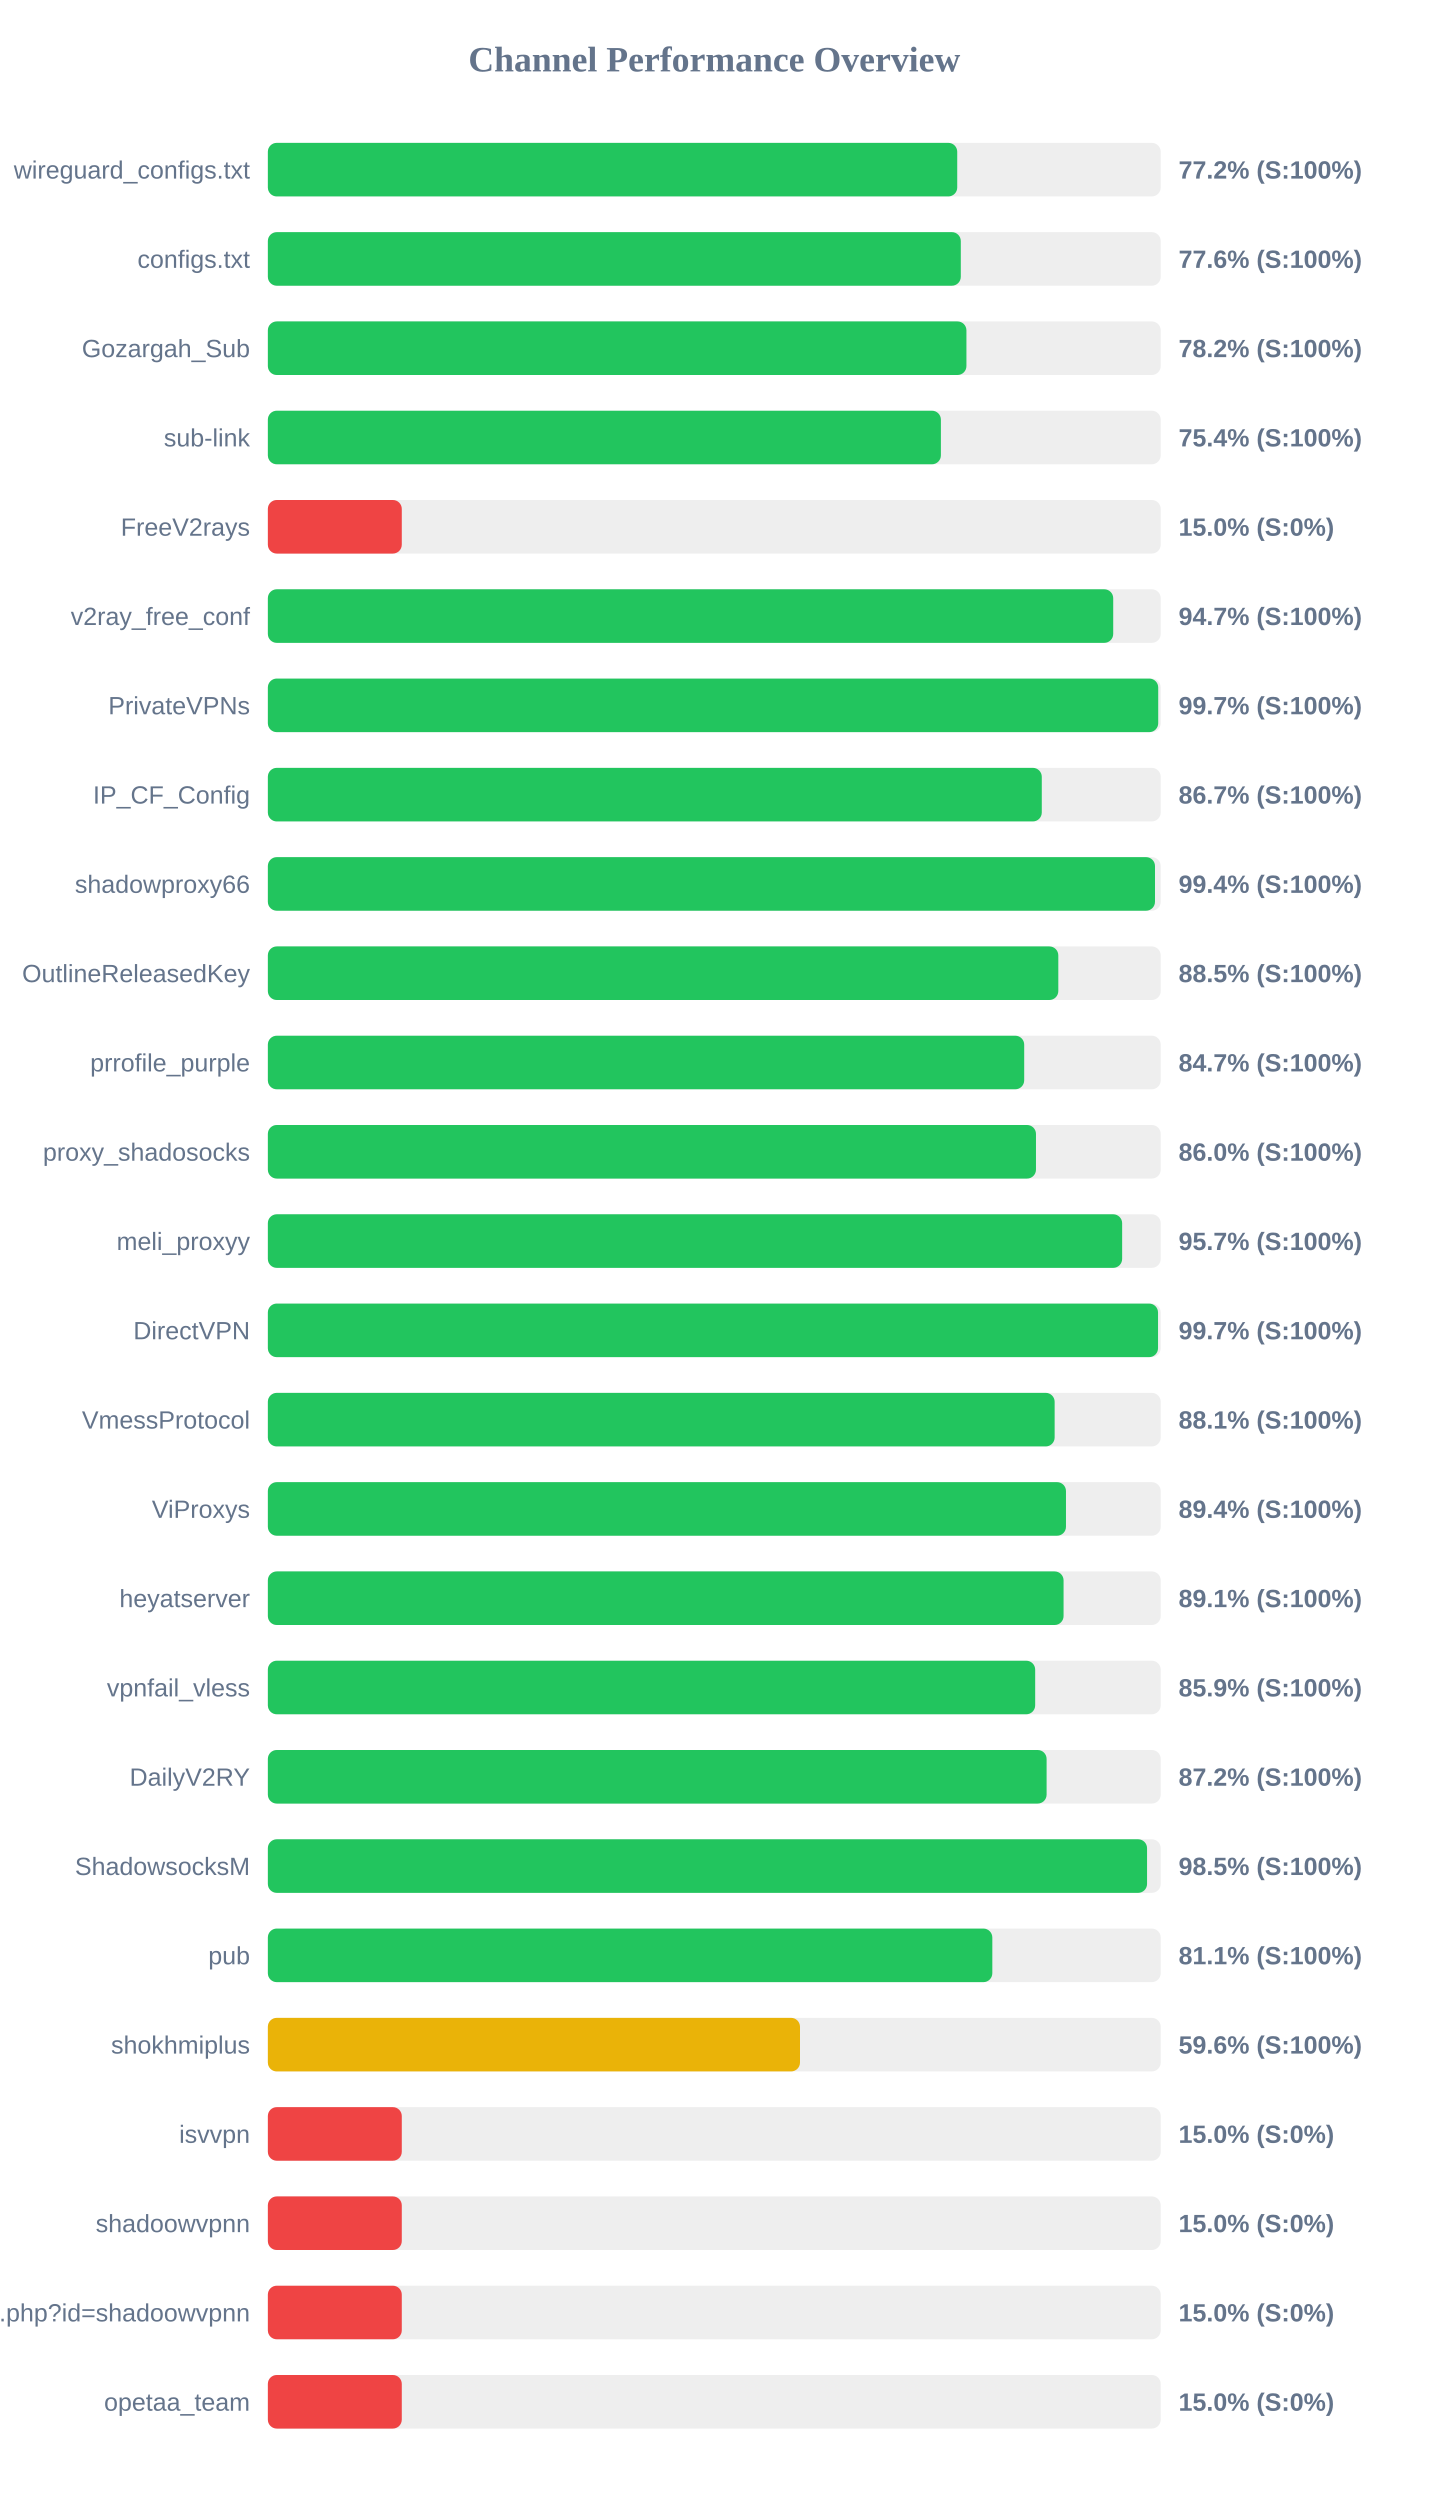
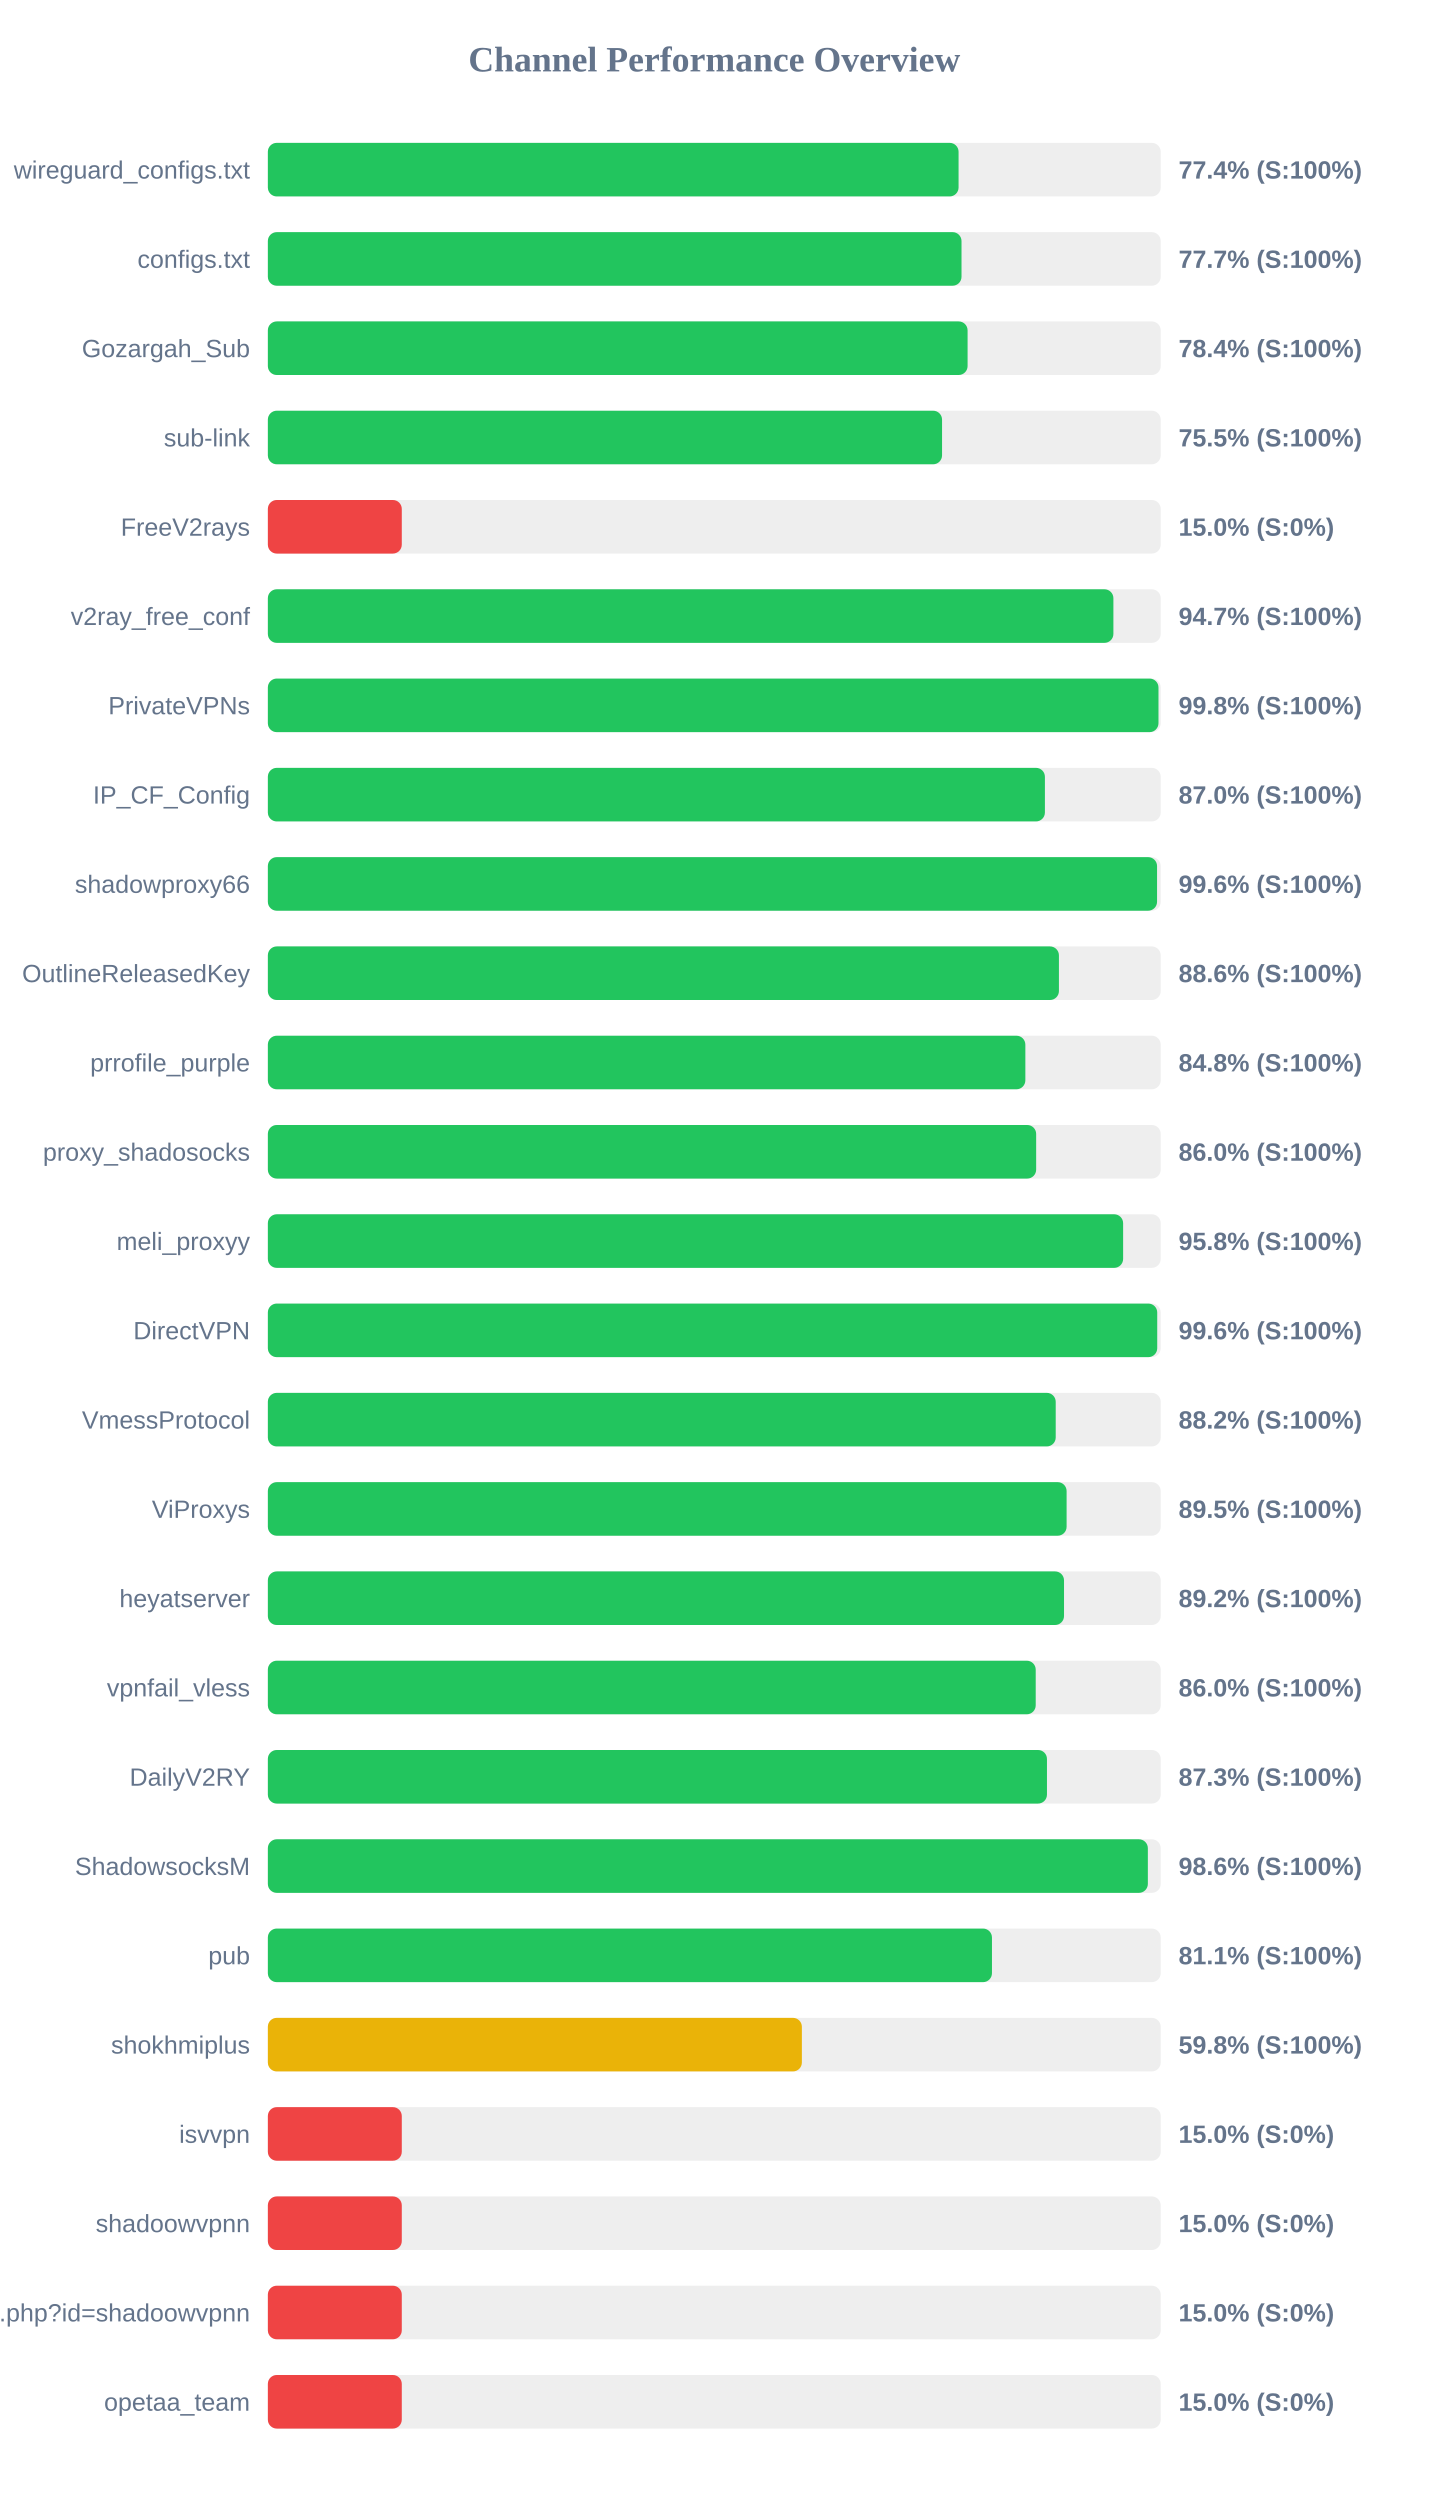
<svg xmlns="http://www.w3.org/2000/svg" width="800" height="1400" version="1.1">
  <style>
        .row { font: 14px Arial; fill: #64748b; }
        .score { font: bold 14px Arial; fill: #64748b; }
    </style>
  <text x="400" y="40" text-anchor="middle" font-size="20px" font-weight="bold" fill="#64748b">Channel Performance Overview</text>
  <rect x="150" y="80" width="500" height="30" fill="#eee" rx="5" />
-   <rect x="150" y="80" width="386.05" height="30" fill="#22c55e" rx="5" />
+   <rect x="150" y="80" width="386.8" height="30" fill="#22c55e" rx="5" />
  <text x="140" y="100" text-anchor="end" class="row">wireguard_configs.txt</text>
-   <text x="660" y="100" text-anchor="start" class="score">77.2% (S:100%)</text>
+   <text x="660" y="100" text-anchor="start" class="score">77.4% (S:100%)</text>
  <rect x="150" y="130" width="500" height="30" fill="#eee" rx="5" />
-   <rect x="150" y="130" width="388.05" height="30" fill="#22c55e" rx="5" />
+   <rect x="150" y="130" width="388.45" height="30" fill="#22c55e" rx="5" />
  <text x="140" y="150" text-anchor="end" class="row">configs.txt</text>
-   <text x="660" y="150" text-anchor="start" class="score">77.6% (S:100%)</text>
+   <text x="660" y="150" text-anchor="start" class="score">77.7% (S:100%)</text>
  <rect x="150" y="180" width="500" height="30" fill="#eee" rx="5" />
-   <rect x="150" y="180" width="391.2" height="30" fill="#22c55e" rx="5" />
+   <rect x="150" y="180" width="391.85" height="30" fill="#22c55e" rx="5" />
  <text x="140" y="200" text-anchor="end" class="row">Gozargah_Sub</text>
-   <text x="660" y="200" text-anchor="start" class="score">78.2% (S:100%)</text>
+   <text x="660" y="200" text-anchor="start" class="score">78.4% (S:100%)</text>
  <rect x="150" y="230" width="500" height="30" fill="#eee" rx="5" />
-   <rect x="150" y="230" width="376.9" height="30" fill="#22c55e" rx="5" />
+   <rect x="150" y="230" width="377.55" height="30" fill="#22c55e" rx="5" />
  <text x="140" y="250" text-anchor="end" class="row">sub-link</text>
-   <text x="660" y="250" text-anchor="start" class="score">75.4% (S:100%)</text>
+   <text x="660" y="250" text-anchor="start" class="score">75.5% (S:100%)</text>
  <rect x="150" y="280" width="500" height="30" fill="#eee" rx="5" />
  <rect x="150" y="280" width="75.0" height="30" fill="#ef4444" rx="5" />
  <text x="140" y="300" text-anchor="end" class="row">FreeV2rays</text>
  <text x="660" y="300" text-anchor="start" class="score">15.0% (S:0%)</text>
  <rect x="150" y="330" width="500" height="30" fill="#eee" rx="5" />
-   <rect x="150" y="330" width="473.4" height="30" fill="#22c55e" rx="5" />
+   <rect x="150" y="330" width="473.5" height="30" fill="#22c55e" rx="5" />
  <text x="140" y="350" text-anchor="end" class="row">v2ray_free_conf</text>
  <text x="660" y="350" text-anchor="start" class="score">94.7% (S:100%)</text>
  <rect x="150" y="380" width="500" height="30" fill="#eee" rx="5" />
-   <rect x="150" y="380" width="498.6" height="30" fill="#22c55e" rx="5" />
+   <rect x="150" y="380" width="498.75" height="30" fill="#22c55e" rx="5" />
  <text x="140" y="400" text-anchor="end" class="row">PrivateVPNs</text>
-   <text x="660" y="400" text-anchor="start" class="score">99.7% (S:100%)</text>
+   <text x="660" y="400" text-anchor="start" class="score">99.8% (S:100%)</text>
  <rect x="150" y="430" width="500" height="30" fill="#eee" rx="5" />
-   <rect x="150" y="430" width="433.4" height="30" fill="#22c55e" rx="5" />
+   <rect x="150" y="430" width="435.15" height="30" fill="#22c55e" rx="5" />
  <text x="140" y="450" text-anchor="end" class="row">IP_CF_Config</text>
-   <text x="660" y="450" text-anchor="start" class="score">86.7% (S:100%)</text>
+   <text x="660" y="450" text-anchor="start" class="score">87.0% (S:100%)</text>
  <rect x="150" y="480" width="500" height="30" fill="#eee" rx="5" />
-   <rect x="150" y="480" width="496.8" height="30" fill="#22c55e" rx="5" />
+   <rect x="150" y="480" width="497.95" height="30" fill="#22c55e" rx="5" />
  <text x="140" y="500" text-anchor="end" class="row">shadowproxy66</text>
-   <text x="660" y="500" text-anchor="start" class="score">99.4% (S:100%)</text>
+   <text x="660" y="500" text-anchor="start" class="score">99.6% (S:100%)</text>
  <rect x="150" y="530" width="500" height="30" fill="#eee" rx="5" />
-   <rect x="150" y="530" width="442.65" height="30" fill="#22c55e" rx="5" />
+   <rect x="150" y="530" width="443.0" height="30" fill="#22c55e" rx="5" />
  <text x="140" y="550" text-anchor="end" class="row">OutlineReleasedKey</text>
-   <text x="660" y="550" text-anchor="start" class="score">88.5% (S:100%)</text>
+   <text x="660" y="550" text-anchor="start" class="score">88.6% (S:100%)</text>
  <rect x="150" y="580" width="500" height="30" fill="#eee" rx="5" />
-   <rect x="150" y="580" width="423.55" height="30" fill="#22c55e" rx="5" />
+   <rect x="150" y="580" width="424.2" height="30" fill="#22c55e" rx="5" />
  <text x="140" y="600" text-anchor="end" class="row">prrofile_purple</text>
-   <text x="660" y="600" text-anchor="start" class="score">84.7% (S:100%)</text>
+   <text x="660" y="600" text-anchor="start" class="score">84.8% (S:100%)</text>
  <rect x="150" y="630" width="500" height="30" fill="#eee" rx="5" />
-   <rect x="150" y="630" width="430.15" height="30" fill="#22c55e" rx="5" />
+   <rect x="150" y="630" width="430.25" height="30" fill="#22c55e" rx="5" />
  <text x="140" y="650" text-anchor="end" class="row">proxy_shadosocks</text>
  <text x="660" y="650" text-anchor="start" class="score">86.0% (S:100%)</text>
  <rect x="150" y="680" width="500" height="30" fill="#eee" rx="5" />
-   <rect x="150" y="680" width="478.4" height="30" fill="#22c55e" rx="5" />
+   <rect x="150" y="680" width="478.95" height="30" fill="#22c55e" rx="5" />
  <text x="140" y="700" text-anchor="end" class="row">meli_proxyy</text>
-   <text x="660" y="700" text-anchor="start" class="score">95.7% (S:100%)</text>
+   <text x="660" y="700" text-anchor="start" class="score">95.8% (S:100%)</text>
  <rect x="150" y="730" width="500" height="30" fill="#eee" rx="5" />
-   <rect x="150" y="730" width="498.5" height="30" fill="#22c55e" rx="5" />
+   <rect x="150" y="730" width="498.05" height="30" fill="#22c55e" rx="5" />
  <text x="140" y="750" text-anchor="end" class="row">DirectVPN</text>
-   <text x="660" y="750" text-anchor="start" class="score">99.7% (S:100%)</text>
+   <text x="660" y="750" text-anchor="start" class="score">99.6% (S:100%)</text>
  <rect x="150" y="780" width="500" height="30" fill="#eee" rx="5" />
-   <rect x="150" y="780" width="440.6" height="30" fill="#22c55e" rx="5" />
+   <rect x="150" y="780" width="441.2" height="30" fill="#22c55e" rx="5" />
  <text x="140" y="800" text-anchor="end" class="row">VmessProtocol</text>
-   <text x="660" y="800" text-anchor="start" class="score">88.1% (S:100%)</text>
+   <text x="660" y="800" text-anchor="start" class="score">88.2% (S:100%)</text>
  <rect x="150" y="830" width="500" height="30" fill="#eee" rx="5" />
-   <rect x="150" y="830" width="446.95" height="30" fill="#22c55e" rx="5" />
+   <rect x="150" y="830" width="447.3" height="30" fill="#22c55e" rx="5" />
  <text x="140" y="850" text-anchor="end" class="row">ViProxys</text>
-   <text x="660" y="850" text-anchor="start" class="score">89.4% (S:100%)</text>
+   <text x="660" y="850" text-anchor="start" class="score">89.5% (S:100%)</text>
  <rect x="150" y="880" width="500" height="30" fill="#eee" rx="5" />
-   <rect x="150" y="880" width="445.6" height="30" fill="#22c55e" rx="5" />
+   <rect x="150" y="880" width="445.85" height="30" fill="#22c55e" rx="5" />
  <text x="140" y="900" text-anchor="end" class="row">heyatserver</text>
-   <text x="660" y="900" text-anchor="start" class="score">89.1% (S:100%)</text>
+   <text x="660" y="900" text-anchor="start" class="score">89.2% (S:100%)</text>
  <rect x="150" y="930" width="500" height="30" fill="#eee" rx="5" />
-   <rect x="150" y="930" width="429.7" height="30" fill="#22c55e" rx="5" />
+   <rect x="150" y="930" width="430.0" height="30" fill="#22c55e" rx="5" />
  <text x="140" y="950" text-anchor="end" class="row">vpnfail_vless</text>
-   <text x="660" y="950" text-anchor="start" class="score">85.9% (S:100%)</text>
+   <text x="660" y="950" text-anchor="start" class="score">86.0% (S:100%)</text>
  <rect x="150" y="980" width="500" height="30" fill="#eee" rx="5" />
-   <rect x="150" y="980" width="436.1" height="30" fill="#22c55e" rx="5" />
+   <rect x="150" y="980" width="436.3" height="30" fill="#22c55e" rx="5" />
  <text x="140" y="1000" text-anchor="end" class="row">DailyV2RY</text>
-   <text x="660" y="1000" text-anchor="start" class="score">87.2% (S:100%)</text>
+   <text x="660" y="1000" text-anchor="start" class="score">87.3% (S:100%)</text>
  <rect x="150" y="1030" width="500" height="30" fill="#eee" rx="5" />
-   <rect x="150" y="1030" width="492.35" height="30" fill="#22c55e" rx="5" />
+   <rect x="150" y="1030" width="492.8" height="30" fill="#22c55e" rx="5" />
  <text x="140" y="1050" text-anchor="end" class="row">ShadowsocksM</text>
-   <text x="660" y="1050" text-anchor="start" class="score">98.5% (S:100%)</text>
+   <text x="660" y="1050" text-anchor="start" class="score">98.6% (S:100%)</text>
  <rect x="150" y="1080" width="500" height="30" fill="#eee" rx="5" />
-   <rect x="150" y="1080" width="405.7" height="30" fill="#22c55e" rx="5" />
+   <rect x="150" y="1080" width="405.5" height="30" fill="#22c55e" rx="5" />
  <text x="140" y="1100" text-anchor="end" class="row">pub</text>
  <text x="660" y="1100" text-anchor="start" class="score">81.1% (S:100%)</text>
  <rect x="150" y="1130" width="500" height="30" fill="#eee" rx="5" />
-   <rect x="150" y="1130" width="298.0" height="30" fill="#eab308" rx="5" />
+   <rect x="150" y="1130" width="299.05" height="30" fill="#eab308" rx="5" />
  <text x="140" y="1150" text-anchor="end" class="row">shokhmiplus</text>
-   <text x="660" y="1150" text-anchor="start" class="score">59.6% (S:100%)</text>
+   <text x="660" y="1150" text-anchor="start" class="score">59.8% (S:100%)</text>
  <rect x="150" y="1180" width="500" height="30" fill="#eee" rx="5" />
  <rect x="150" y="1180" width="75.0" height="30" fill="#ef4444" rx="5" />
  <text x="140" y="1200" text-anchor="end" class="row">isvvpn</text>
  <text x="660" y="1200" text-anchor="start" class="score">15.0% (S:0%)</text>
  <rect x="150" y="1230" width="500" height="30" fill="#eee" rx="5" />
  <rect x="150" y="1230" width="75.0" height="30" fill="#ef4444" rx="5" />
  <text x="140" y="1250" text-anchor="end" class="row">shadoowvpnn</text>
  <text x="660" y="1250" text-anchor="start" class="score">15.0% (S:0%)</text>
  <rect x="150" y="1280" width="500" height="30" fill="#eee" rx="5" />
  <rect x="150" y="1280" width="75.0" height="30" fill="#ef4444" rx="5" />
  <text x="140" y="1300" text-anchor="end" class="row">api.php?id=shadoowvpnn</text>
  <text x="660" y="1300" text-anchor="start" class="score">15.0% (S:0%)</text>
  <rect x="150" y="1330" width="500" height="30" fill="#eee" rx="5" />
  <rect x="150" y="1330" width="75.0" height="30" fill="#ef4444" rx="5" />
  <text x="140" y="1350" text-anchor="end" class="row">opetaa_team</text>
  <text x="660" y="1350" text-anchor="start" class="score">15.0% (S:0%)</text>
</svg>
